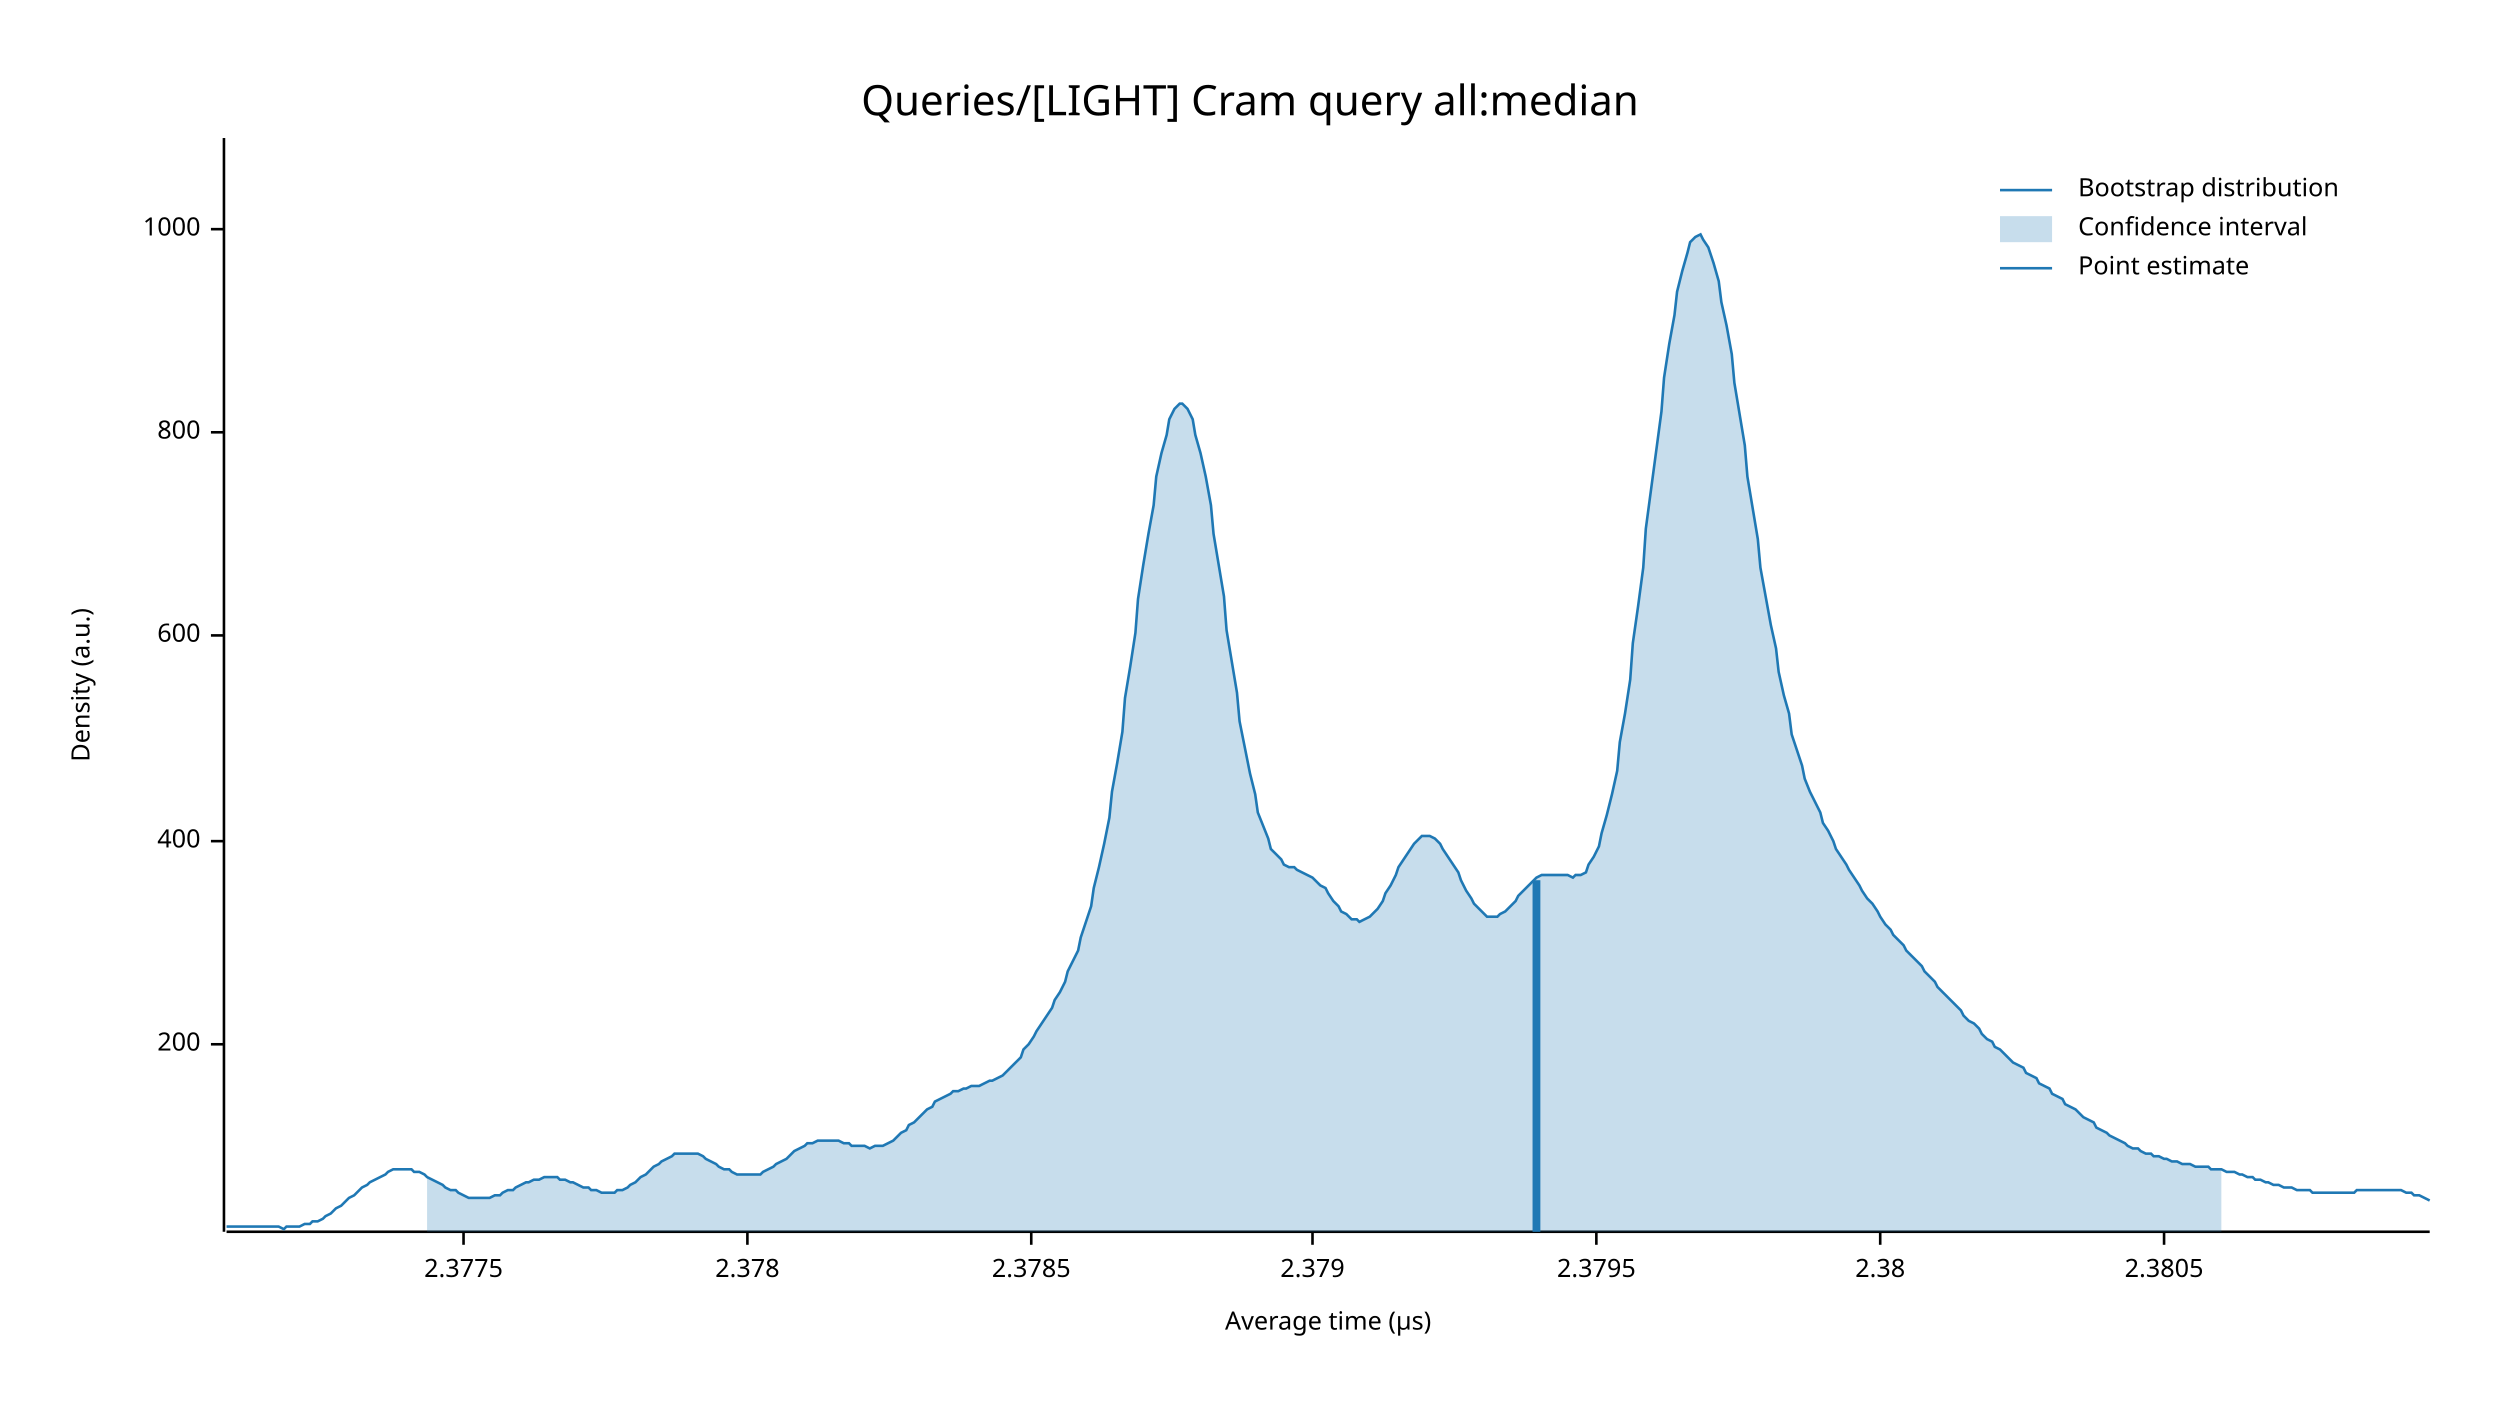
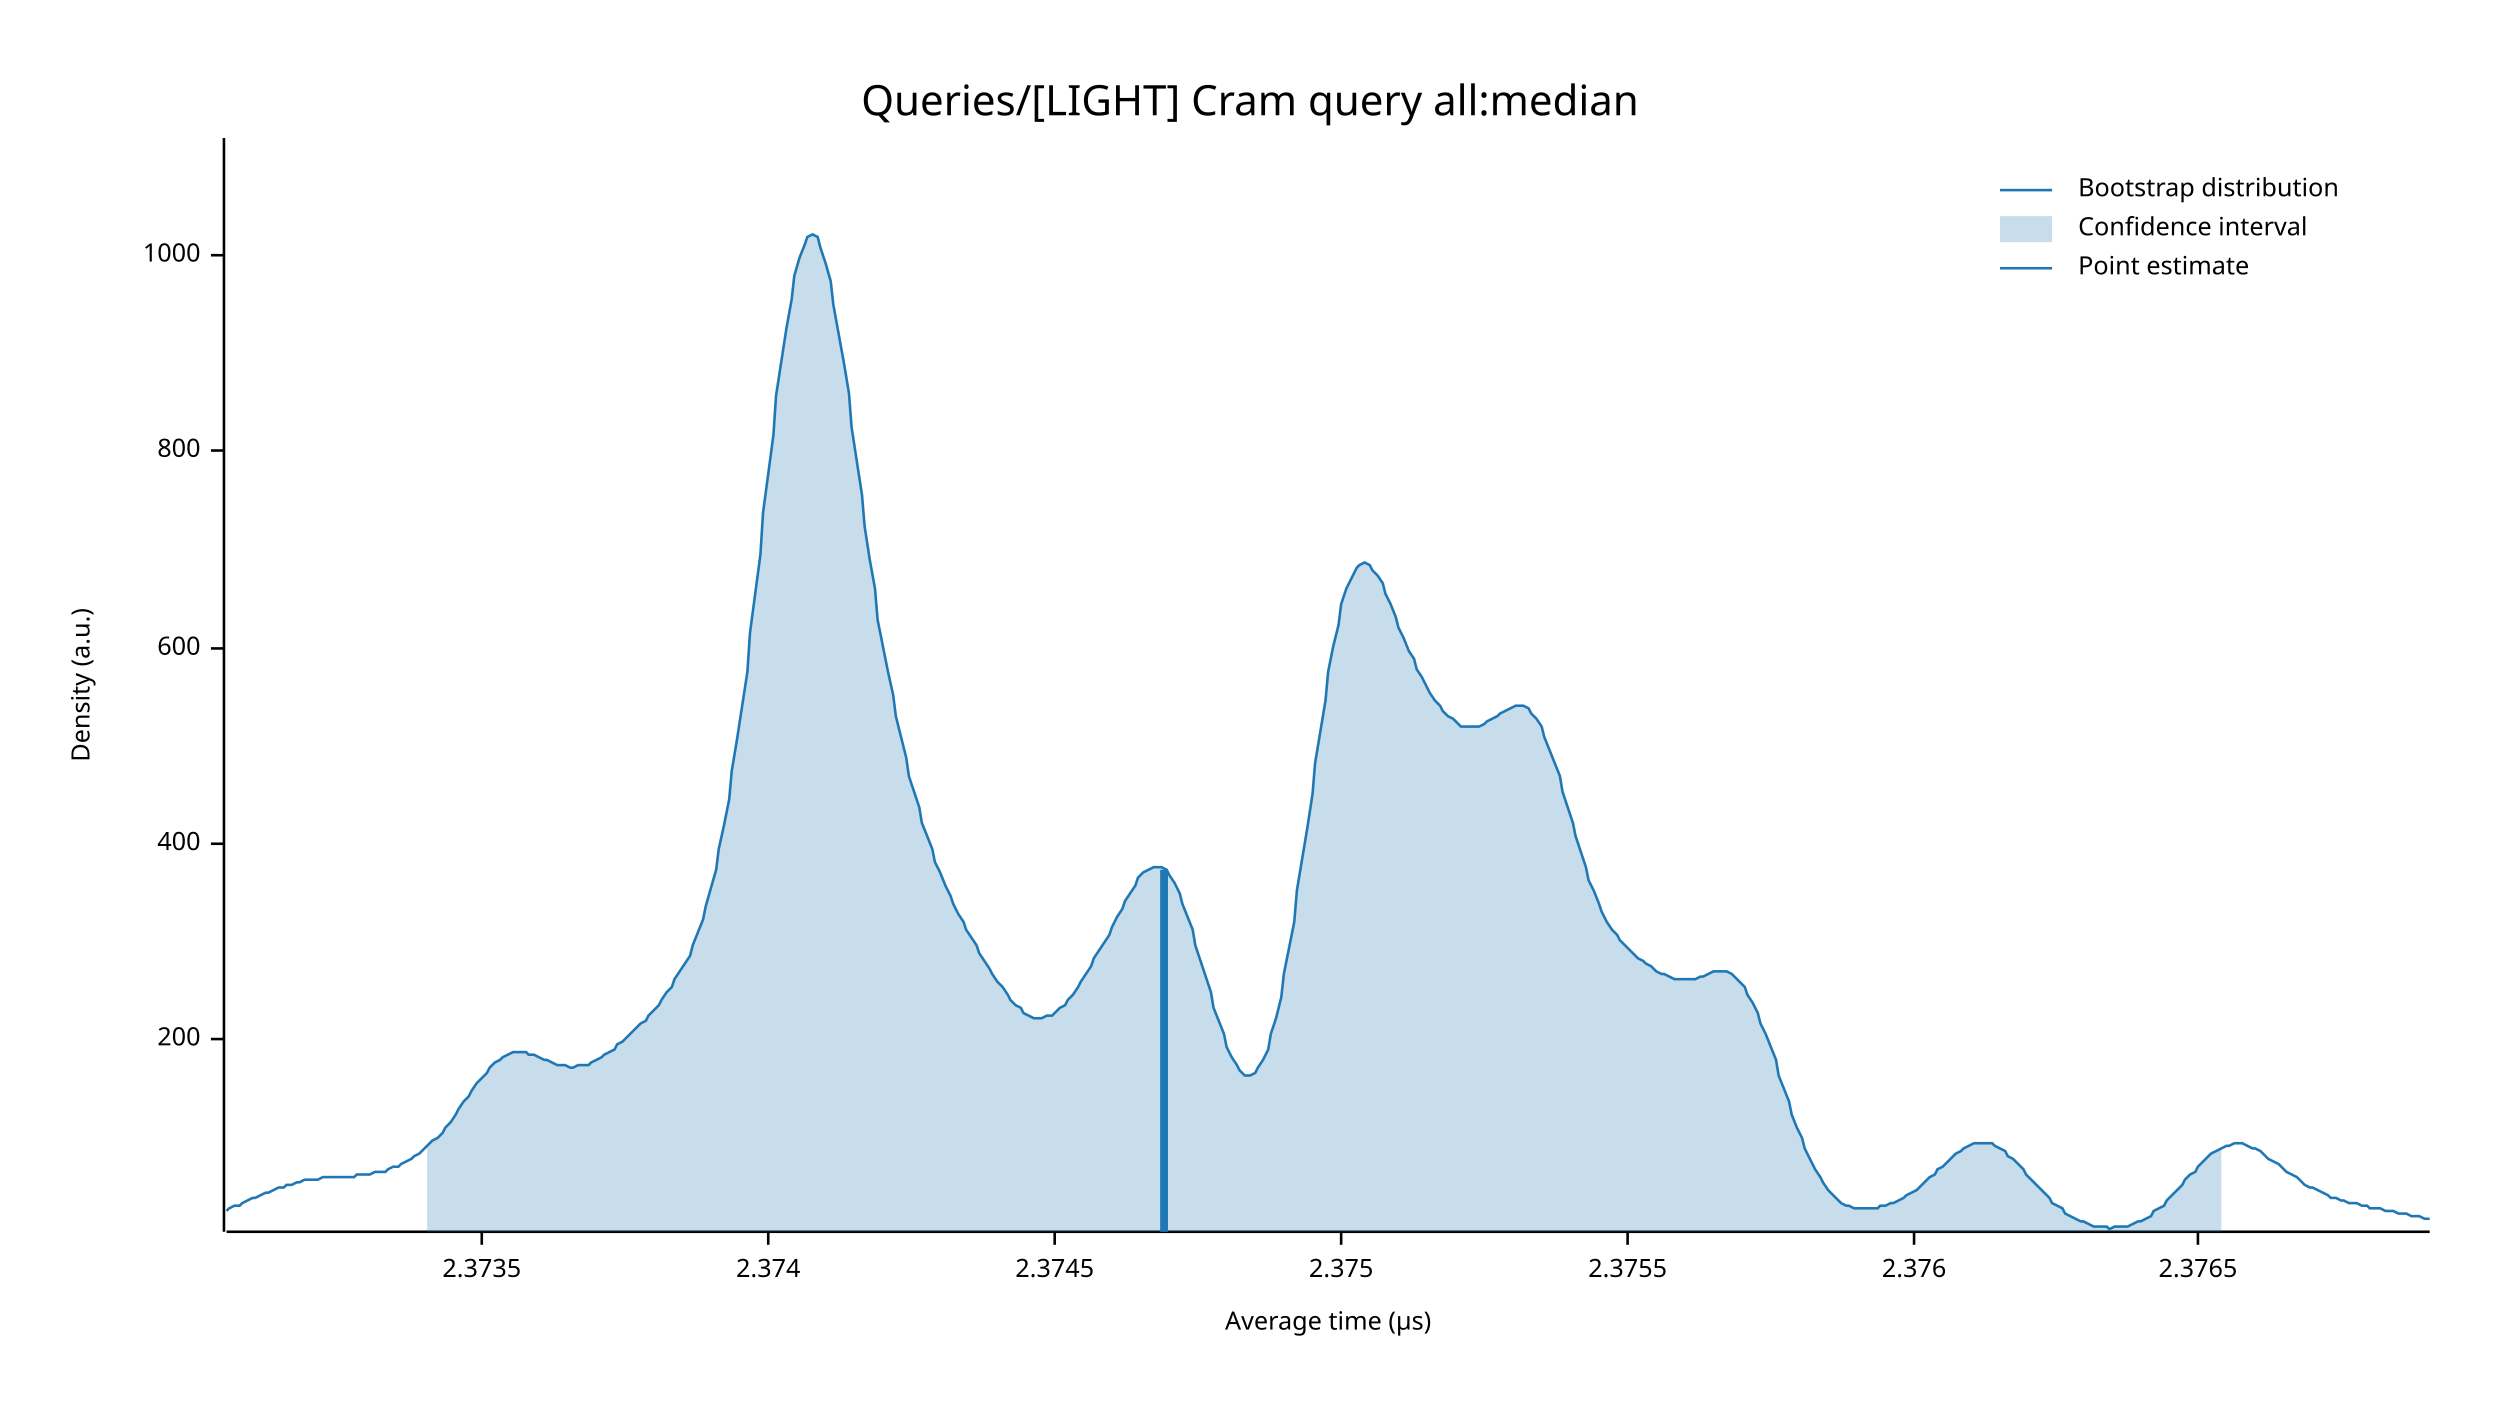
<svg xmlns="http://www.w3.org/2000/svg" width="960" height="540" viewBox="0 0 960 540">
  <text x="480" y="32" dy="0.76em" text-anchor="middle" font-family="sans-serif" font-size="16.129" opacity="1" fill="#000000">
Queries/[LIGHT] Cram query all:median
</text>
  <text x="27" y="263" dy="0.76em" text-anchor="middle" font-family="sans-serif" font-size="9.677" opacity="1" fill="#000000" transform="rotate(270, 27, 263)">
Density (a.u.)
</text>
  <text x="510" y="513" dy="-0.5ex" text-anchor="middle" font-family="sans-serif" font-size="9.677" opacity="1" fill="#000000">
Average time (µs)
</text>
  <polyline fill="none" opacity="1" stroke="#000000" stroke-width="1" points="86,53 86,473 " />
-   <text x="77" y="401" dy="0.5ex" text-anchor="end" font-family="sans-serif" font-size="9.677" opacity="1" fill="#000000">
+   <text x="77" y="399" dy="0.5ex" text-anchor="end" font-family="sans-serif" font-size="9.677" opacity="1" fill="#000000">
200
</text>
-   <polyline fill="none" opacity="1" stroke="#000000" stroke-width="1" points="81,401 86,401 " />
-   <text x="77" y="323" dy="0.5ex" text-anchor="end" font-family="sans-serif" font-size="9.677" opacity="1" fill="#000000">
+   <polyline fill="none" opacity="1" stroke="#000000" stroke-width="1" points="81,399 86,399 " />
+   <text x="77" y="324" dy="0.5ex" text-anchor="end" font-family="sans-serif" font-size="9.677" opacity="1" fill="#000000">
400
</text>
-   <polyline fill="none" opacity="1" stroke="#000000" stroke-width="1" points="81,323 86,323 " />
-   <text x="77" y="244" dy="0.5ex" text-anchor="end" font-family="sans-serif" font-size="9.677" opacity="1" fill="#000000">
+   <polyline fill="none" opacity="1" stroke="#000000" stroke-width="1" points="81,324 86,324 " />
+   <text x="77" y="249" dy="0.5ex" text-anchor="end" font-family="sans-serif" font-size="9.677" opacity="1" fill="#000000">
600
</text>
-   <polyline fill="none" opacity="1" stroke="#000000" stroke-width="1" points="81,244 86,244 " />
-   <text x="77" y="166" dy="0.5ex" text-anchor="end" font-family="sans-serif" font-size="9.677" opacity="1" fill="#000000">
+   <polyline fill="none" opacity="1" stroke="#000000" stroke-width="1" points="81,249 86,249 " />
+   <text x="77" y="173" dy="0.5ex" text-anchor="end" font-family="sans-serif" font-size="9.677" opacity="1" fill="#000000">
800
</text>
-   <polyline fill="none" opacity="1" stroke="#000000" stroke-width="1" points="81,166 86,166 " />
-   <text x="77" y="88" dy="0.5ex" text-anchor="end" font-family="sans-serif" font-size="9.677" opacity="1" fill="#000000">
+   <polyline fill="none" opacity="1" stroke="#000000" stroke-width="1" points="81,173 86,173 " />
+   <text x="77" y="98" dy="0.5ex" text-anchor="end" font-family="sans-serif" font-size="9.677" opacity="1" fill="#000000">
1000
</text>
-   <polyline fill="none" opacity="1" stroke="#000000" stroke-width="1" points="81,88 86,88 " />
+   <polyline fill="none" opacity="1" stroke="#000000" stroke-width="1" points="81,98 86,98 " />
  <polyline fill="none" opacity="1" stroke="#000000" stroke-width="1" points="87,473 933,473 " />
-   <text x="178" y="483" dy="0.76em" text-anchor="middle" font-family="sans-serif" font-size="9.677" opacity="1" fill="#000000">
- 2.3775
+   <text x="185" y="483" dy="0.76em" text-anchor="middle" font-family="sans-serif" font-size="9.677" opacity="1" fill="#000000">
+ 2.3735
</text>
-   <polyline fill="none" opacity="1" stroke="#000000" stroke-width="1" points="178,473 178,478 " />
-   <text x="287" y="483" dy="0.76em" text-anchor="middle" font-family="sans-serif" font-size="9.677" opacity="1" fill="#000000">
- 2.378
+   <polyline fill="none" opacity="1" stroke="#000000" stroke-width="1" points="185,473 185,478 " />
+   <text x="295" y="483" dy="0.76em" text-anchor="middle" font-family="sans-serif" font-size="9.677" opacity="1" fill="#000000">
+ 2.374
</text>
-   <polyline fill="none" opacity="1" stroke="#000000" stroke-width="1" points="287,473 287,478 " />
-   <text x="396" y="483" dy="0.76em" text-anchor="middle" font-family="sans-serif" font-size="9.677" opacity="1" fill="#000000">
- 2.3785
+   <polyline fill="none" opacity="1" stroke="#000000" stroke-width="1" points="295,473 295,478 " />
+   <text x="405" y="483" dy="0.76em" text-anchor="middle" font-family="sans-serif" font-size="9.677" opacity="1" fill="#000000">
+ 2.3745
</text>
-   <polyline fill="none" opacity="1" stroke="#000000" stroke-width="1" points="396,473 396,478 " />
-   <text x="504" y="483" dy="0.76em" text-anchor="middle" font-family="sans-serif" font-size="9.677" opacity="1" fill="#000000">
- 2.379
+   <polyline fill="none" opacity="1" stroke="#000000" stroke-width="1" points="405,473 405,478 " />
+   <text x="515" y="483" dy="0.76em" text-anchor="middle" font-family="sans-serif" font-size="9.677" opacity="1" fill="#000000">
+ 2.375
</text>
-   <polyline fill="none" opacity="1" stroke="#000000" stroke-width="1" points="504,473 504,478 " />
-   <text x="613" y="483" dy="0.76em" text-anchor="middle" font-family="sans-serif" font-size="9.677" opacity="1" fill="#000000">
- 2.3795
+   <polyline fill="none" opacity="1" stroke="#000000" stroke-width="1" points="515,473 515,478 " />
+   <text x="625" y="483" dy="0.76em" text-anchor="middle" font-family="sans-serif" font-size="9.677" opacity="1" fill="#000000">
+ 2.3755
</text>
-   <polyline fill="none" opacity="1" stroke="#000000" stroke-width="1" points="613,473 613,478 " />
-   <text x="722" y="483" dy="0.76em" text-anchor="middle" font-family="sans-serif" font-size="9.677" opacity="1" fill="#000000">
- 2.38
+   <polyline fill="none" opacity="1" stroke="#000000" stroke-width="1" points="625,473 625,478 " />
+   <text x="735" y="483" dy="0.76em" text-anchor="middle" font-family="sans-serif" font-size="9.677" opacity="1" fill="#000000">
+ 2.376
</text>
-   <polyline fill="none" opacity="1" stroke="#000000" stroke-width="1" points="722,473 722,478 " />
-   <text x="831" y="483" dy="0.76em" text-anchor="middle" font-family="sans-serif" font-size="9.677" opacity="1" fill="#000000">
- 2.3805
+   <polyline fill="none" opacity="1" stroke="#000000" stroke-width="1" points="735,473 735,478 " />
+   <text x="844" y="483" dy="0.76em" text-anchor="middle" font-family="sans-serif" font-size="9.677" opacity="1" fill="#000000">
+ 2.3765
</text>
-   <polyline fill="none" opacity="1" stroke="#000000" stroke-width="1" points="831,473 831,478 " />
-   <polyline fill="none" opacity="1" stroke="#1F78B4" stroke-width="1" points="87,471 88,471 90,471 92,471 93,471 95,471 97,471 98,471 100,471 102,471 103,471 105,471 107,471 109,472 110,471 112,471 114,471 115,471 117,470 119,470 120,469 122,469 124,468 125,467 127,466 129,464 131,463 132,462 134,460 136,459 137,458 139,456 141,455 142,454 144,453 146,452 148,451 149,450 151,449 153,449 154,449 156,449 158,449 159,450 161,450 163,451 164,452 166,453 168,454 170,455 171,456 173,457 175,457 176,458 178,459 180,460 181,460 183,460 185,460 187,460 188,460 190,459 192,459 193,458 195,457 197,457 198,456 200,455 202,454 203,454 205,453 207,453 209,452 210,452 212,452 214,452 215,453 217,453 219,454 220,454 222,455 224,456 226,456 227,457 229,457 231,458 232,458 234,458 236,458 237,457 239,457 241,456 242,455 244,454 246,452 248,451 249,450 251,448 253,447 254,446 256,445 258,444 259,443 261,443 263,443 265,443 266,443 268,443 270,444 271,445 273,446 275,447 276,448 278,449 280,449 281,450 283,451 285,451 287,451 288,451 290,451 292,451 293,450 295,449 297,448 298,447 300,446 302,445 304,443 305,442 307,441 309,440 310,439 312,439 314,438 315,438 317,438 319,438 320,438 322,438 324,439 326,439 327,440 329,440 331,440 332,440 334,441 336,440 337,440 339,440 341,439 343,438 344,437 346,435 348,434 349,432 351,431 353,429 354,428 356,426 358,425 359,423 361,422 363,421 365,420 366,419 368,419 370,418 371,418 373,417 375,417 376,417 378,416 380,415 381,415 383,414 385,413 387,411 388,410 390,408 392,406 393,403 395,401 397,398 398,396 400,393 402,390 404,387 405,384 407,381 409,377 410,373 412,369 414,365 415,360 417,354 419,348 420,341 422,333 424,324 426,314 427,304 429,293 431,281 432,268 434,256 436,243 437,230 439,217 441,205 443,194 444,183 446,174 448,167 449,161 451,157 453,155 454,155 456,157 458,161 459,167 461,174 463,183 465,194 466,205 468,217 470,229 471,242 473,254 475,266 476,277 478,287 480,297 482,305 483,312 485,317 487,322 488,326 490,328 492,330 493,332 495,333 497,333 498,334 500,335 502,336 504,337 505,338 507,340 509,341 510,343 512,346 514,348 515,350 517,351 519,353 521,353 522,354 524,353 526,352 527,351 529,349 531,346 532,343 534,340 536,336 537,333 539,330 541,327 543,324 544,323 546,321 548,321 549,321 551,322 553,324 554,326 556,329 558,332 560,335 561,338 563,342 565,345 566,347 568,349 570,351 571,352 573,352 575,352 576,351 578,350 580,348 582,346 583,344 585,342 587,340 588,339 590,337 592,336 593,336 595,336 597,336 599,336 600,336 602,336 604,337 605,336 607,336 609,335 610,332 612,329 614,325 615,320 617,313 619,305 621,296 622,285 624,274 626,261 627,247 629,233 631,218 632,203 634,188 636,173 638,158 639,145 641,132 643,121 644,112 646,104 648,97 649,93 651,91 653,90 654,92 656,95 658,101 660,108 661,116 663,125 665,136 666,147 668,159 670,171 671,183 673,195 675,207 676,218 678,229 680,240 682,249 683,258 685,267 687,274 688,282 690,288 692,294 693,299 695,304 697,308 699,312 700,316 702,319 704,323 705,326 707,329 709,332 710,334 712,337 714,340 715,342 717,345 719,347 721,350 722,352 724,355 726,357 727,359 729,361 731,363 732,365 734,367 736,369 738,371 739,373 741,375 743,377 744,379 746,381 748,383 749,384 751,386 753,388 754,390 756,392 758,393 760,395 761,397 763,399 765,400 766,402 768,403 770,405 771,406 773,408 775,409 777,410 778,412 780,413 782,414 783,416 785,417 787,418 788,420 790,421 792,422 793,424 795,425 797,426 799,428 800,429 802,430 804,431 805,433 807,434 809,435 810,436 812,437 814,438 816,439 817,440 819,441 821,441 822,442 824,443 826,443 827,444 829,444 831,445 832,445 834,446 836,446 838,447 839,447 841,447 843,448 844,448 846,448 848,448 849,449 851,449 853,449 855,450 856,450 858,450 860,451 861,451 863,452 865,452 866,453 868,453 870,454 871,454 873,455 875,455 877,456 878,456 880,456 882,457 883,457 885,457 887,457 888,458 890,458 892,458 894,458 895,458 897,458 899,458 900,458 902,458 904,458 905,457 907,457 909,457 910,457 912,457 914,457 916,457 917,457 919,457 921,457 922,457 924,458 926,458 927,459 929,459 931,460 933,461 " />
-   <polygon opacity="0.25" fill="#1F78B4" points="164,452 166,453 168,454 170,455 171,456 173,457 175,457 176,458 178,459 180,460 181,460 183,460 185,460 187,460 188,460 190,459 192,459 193,458 195,457 197,457 198,456 200,455 202,454 203,454 205,453 207,453 209,452 210,452 212,452 214,452 215,453 217,453 219,454 220,454 222,455 224,456 226,456 227,457 229,457 231,458 232,458 234,458 236,458 237,457 239,457 241,456 242,455 244,454 246,452 248,451 249,450 251,448 253,447 254,446 256,445 258,444 259,443 261,443 263,443 265,443 266,443 268,443 270,444 271,445 273,446 275,447 276,448 278,449 280,449 281,450 283,451 285,451 287,451 288,451 290,451 292,451 293,450 295,449 297,448 298,447 300,446 302,445 304,443 305,442 307,441 309,440 310,439 312,439 314,438 315,438 317,438 319,438 320,438 322,438 324,439 326,439 327,440 329,440 331,440 332,440 334,441 336,440 337,440 339,440 341,439 343,438 344,437 346,435 348,434 349,432 351,431 353,429 354,428 356,426 358,425 359,423 361,422 363,421 365,420 366,419 368,419 370,418 371,418 373,417 375,417 376,417 378,416 380,415 381,415 383,414 385,413 387,411 388,410 390,408 392,406 393,403 395,401 397,398 398,396 400,393 402,390 404,387 405,384 407,381 409,377 410,373 412,369 414,365 415,360 417,354 419,348 420,341 422,333 424,324 426,314 427,304 429,293 431,281 432,268 434,256 436,243 437,230 439,217 441,205 443,194 444,183 446,174 448,167 449,161 451,157 453,155 454,155 456,157 458,161 459,167 461,174 463,183 465,194 466,205 468,217 470,229 471,242 473,254 475,266 476,277 478,287 480,297 482,305 483,312 485,317 487,322 488,326 490,328 492,330 493,332 495,333 497,333 498,334 500,335 502,336 504,337 505,338 507,340 509,341 510,343 512,346 514,348 515,350 517,351 519,353 521,353 522,354 524,353 526,352 527,351 529,349 531,346 532,343 534,340 536,336 537,333 539,330 541,327 543,324 544,323 546,321 548,321 549,321 551,322 553,324 554,326 556,329 558,332 560,335 561,338 563,342 565,345 566,347 568,349 570,351 571,352 573,352 575,352 576,351 578,350 580,348 582,346 583,344 585,342 587,340 588,339 590,337 592,336 593,336 595,336 597,336 599,336 600,336 602,336 604,337 605,336 607,336 609,335 610,332 612,329 614,325 615,320 617,313 619,305 621,296 622,285 624,274 626,261 627,247 629,233 631,218 632,203 634,188 636,173 638,158 639,145 641,132 643,121 644,112 646,104 648,97 649,93 651,91 653,90 654,92 656,95 658,101 660,108 661,116 663,125 665,136 666,147 668,159 670,171 671,183 673,195 675,207 676,218 678,229 680,240 682,249 683,258 685,267 687,274 688,282 690,288 692,294 693,299 695,304 697,308 699,312 700,316 702,319 704,323 705,326 707,329 709,332 710,334 712,337 714,340 715,342 717,345 719,347 721,350 722,352 724,355 726,357 727,359 729,361 731,363 732,365 734,367 736,369 738,371 739,373 741,375 743,377 744,379 746,381 748,383 749,384 751,386 753,388 754,390 756,392 758,393 760,395 761,397 763,399 765,400 766,402 768,403 770,405 771,406 773,408 775,409 777,410 778,412 780,413 782,414 783,416 785,417 787,418 788,420 790,421 792,422 793,424 795,425 797,426 799,428 800,429 802,430 804,431 805,433 807,434 809,435 810,436 812,437 814,438 816,439 817,440 819,441 821,441 822,442 824,443 826,443 827,444 829,444 831,445 832,445 834,446 836,446 838,447 839,447 841,447 843,448 844,448 846,448 848,448 849,449 851,449 853,449 853,473 164,473 " />
-   <polyline fill="none" opacity="1" stroke="#1F78B4" stroke-width="3" points="590,473 590,338 " />
+   <polyline fill="none" opacity="1" stroke="#000000" stroke-width="1" points="844,473 844,478 " />
+   <polyline fill="none" opacity="1" stroke="#1F78B4" stroke-width="1" points="87,465 88,464 90,463 92,463 93,462 95,461 97,460 98,460 100,459 102,458 103,458 105,457 107,456 109,456 110,455 112,455 114,454 115,454 117,453 119,453 120,453 122,453 124,452 125,452 127,452 129,452 131,452 132,452 134,452 136,452 137,451 139,451 141,451 142,451 144,450 146,450 148,450 149,449 151,448 153,448 154,447 156,446 158,445 159,444 161,443 163,441 164,440 166,438 168,437 170,435 171,433 173,431 175,428 176,426 178,423 180,421 181,419 183,416 185,414 187,412 188,410 190,408 192,407 193,406 195,405 197,404 198,404 200,404 202,404 203,405 205,405 207,406 209,407 210,407 212,408 214,409 215,409 217,409 219,410 220,410 222,409 224,409 226,409 227,408 229,407 231,406 232,405 234,404 236,403 237,401 239,400 241,398 242,397 244,395 246,393 248,392 249,390 251,388 253,386 254,384 256,381 258,379 259,376 261,373 263,370 265,367 266,363 268,358 270,353 271,348 273,341 275,334 276,326 278,317 280,307 281,296 283,284 285,271 287,258 288,243 290,228 292,213 293,197 295,182 297,167 298,152 300,139 302,126 304,115 305,106 307,99 309,94 310,91 312,90 314,91 315,95 317,101 319,108 320,117 322,128 324,139 326,151 327,164 329,177 331,190 332,202 334,215 336,226 337,238 339,248 341,258 343,267 344,275 346,283 348,291 349,298 351,304 353,310 354,316 356,321 358,326 359,331 361,335 363,340 365,344 366,347 368,351 370,354 371,357 373,360 375,363 376,366 378,369 380,372 381,374 383,377 385,379 387,382 388,384 390,386 392,387 393,389 395,390 397,391 398,391 400,391 402,390 404,390 405,389 407,387 409,386 410,384 412,382 414,379 415,377 417,374 419,371 420,368 422,365 424,362 426,359 427,356 429,352 431,349 432,346 434,343 436,340 437,337 439,335 441,334 443,333 444,333 446,333 448,334 449,336 451,339 453,343 454,347 456,352 458,357 459,363 461,369 463,375 465,381 466,387 468,392 470,397 471,402 473,406 475,409 476,411 478,413 480,413 482,412 483,410 485,407 487,403 488,397 490,391 492,383 493,374 495,364 497,354 498,342 500,330 502,318 504,305 505,293 507,281 509,269 510,258 512,248 514,240 515,232 517,226 519,222 521,218 522,217 524,216 526,217 527,219 529,221 531,224 532,228 534,232 536,237 537,241 539,245 541,250 543,253 544,257 546,260 548,264 549,266 551,269 553,271 554,273 556,275 558,276 560,278 561,279 563,279 565,279 566,279 568,279 570,278 571,277 573,276 575,275 576,274 578,273 580,272 582,271 583,271 585,271 587,272 588,274 590,276 592,279 593,283 595,288 597,293 599,298 600,304 602,310 604,316 605,321 607,327 609,333 610,338 612,342 614,347 615,350 617,354 619,357 621,359 622,361 624,363 626,365 627,366 629,368 631,369 632,370 634,371 636,373 638,374 639,374 641,375 643,376 644,376 646,376 648,376 649,376 651,376 653,375 654,375 656,374 658,373 660,373 661,373 663,373 665,374 666,375 668,377 670,379 671,382 673,385 675,389 676,393 678,397 680,402 682,407 683,413 685,418 687,423 688,428 690,433 692,437 693,441 695,445 697,449 699,452 700,454 702,457 704,459 705,460 707,462 709,463 710,463 712,464 714,464 715,464 717,464 719,464 721,464 722,463 724,463 726,462 727,462 729,461 731,460 732,459 734,458 736,457 738,455 739,454 741,452 743,451 744,449 746,448 748,446 749,445 751,443 753,442 754,441 756,440 758,439 760,439 761,439 763,439 765,439 766,440 768,441 770,442 771,444 773,445 775,447 777,449 778,451 780,453 782,455 783,456 785,458 787,460 788,462 790,463 792,464 793,466 795,467 797,468 799,469 800,469 802,470 804,471 805,471 807,471 809,471 810,472 812,471 814,471 816,471 817,471 819,470 821,469 822,469 824,468 826,467 827,465 829,464 831,463 832,461 834,459 836,457 838,455 839,453 841,451 843,450 844,448 846,446 848,444 849,443 851,442 853,441 855,440 856,440 858,439 860,439 861,439 863,440 865,441 866,441 868,442 870,444 871,445 873,446 875,447 877,449 878,450 880,451 882,452 883,453 885,455 887,456 888,456 890,457 892,458 894,459 895,460 897,460 899,461 900,461 902,462 904,462 905,462 907,463 909,463 910,464 912,464 914,464 916,465 917,465 919,465 921,466 922,466 924,466 926,467 927,467 929,467 931,468 933,468 " />
+   <polygon opacity="0.25" fill="#1F78B4" points="164,440 166,438 168,437 170,435 171,433 173,431 175,428 176,426 178,423 180,421 181,419 183,416 185,414 187,412 188,410 190,408 192,407 193,406 195,405 197,404 198,404 200,404 202,404 203,405 205,405 207,406 209,407 210,407 212,408 214,409 215,409 217,409 219,410 220,410 222,409 224,409 226,409 227,408 229,407 231,406 232,405 234,404 236,403 237,401 239,400 241,398 242,397 244,395 246,393 248,392 249,390 251,388 253,386 254,384 256,381 258,379 259,376 261,373 263,370 265,367 266,363 268,358 270,353 271,348 273,341 275,334 276,326 278,317 280,307 281,296 283,284 285,271 287,258 288,243 290,228 292,213 293,197 295,182 297,167 298,152 300,139 302,126 304,115 305,106 307,99 309,94 310,91 312,90 314,91 315,95 317,101 319,108 320,117 322,128 324,139 326,151 327,164 329,177 331,190 332,202 334,215 336,226 337,238 339,248 341,258 343,267 344,275 346,283 348,291 349,298 351,304 353,310 354,316 356,321 358,326 359,331 361,335 363,340 365,344 366,347 368,351 370,354 371,357 373,360 375,363 376,366 378,369 380,372 381,374 383,377 385,379 387,382 388,384 390,386 392,387 393,389 395,390 397,391 398,391 400,391 402,390 404,390 405,389 407,387 409,386 410,384 412,382 414,379 415,377 417,374 419,371 420,368 422,365 424,362 426,359 427,356 429,352 431,349 432,346 434,343 436,340 437,337 439,335 441,334 443,333 444,333 446,333 448,334 449,336 451,339 453,343 454,347 456,352 458,357 459,363 461,369 463,375 465,381 466,387 468,392 470,397 471,402 473,406 475,409 476,411 478,413 480,413 482,412 483,410 485,407 487,403 488,397 490,391 492,383 493,374 495,364 497,354 498,342 500,330 502,318 504,305 505,293 507,281 509,269 510,258 512,248 514,240 515,232 517,226 519,222 521,218 522,217 524,216 526,217 527,219 529,221 531,224 532,228 534,232 536,237 537,241 539,245 541,250 543,253 544,257 546,260 548,264 549,266 551,269 553,271 554,273 556,275 558,276 560,278 561,279 563,279 565,279 566,279 568,279 570,278 571,277 573,276 575,275 576,274 578,273 580,272 582,271 583,271 585,271 587,272 588,274 590,276 592,279 593,283 595,288 597,293 599,298 600,304 602,310 604,316 605,321 607,327 609,333 610,338 612,342 614,347 615,350 617,354 619,357 621,359 622,361 624,363 626,365 627,366 629,368 631,369 632,370 634,371 636,373 638,374 639,374 641,375 643,376 644,376 646,376 648,376 649,376 651,376 653,375 654,375 656,374 658,373 660,373 661,373 663,373 665,374 666,375 668,377 670,379 671,382 673,385 675,389 676,393 678,397 680,402 682,407 683,413 685,418 687,423 688,428 690,433 692,437 693,441 695,445 697,449 699,452 700,454 702,457 704,459 705,460 707,462 709,463 710,463 712,464 714,464 715,464 717,464 719,464 721,464 722,463 724,463 726,462 727,462 729,461 731,460 732,459 734,458 736,457 738,455 739,454 741,452 743,451 744,449 746,448 748,446 749,445 751,443 753,442 754,441 756,440 758,439 760,439 761,439 763,439 765,439 766,440 768,441 770,442 771,444 773,445 775,447 777,449 778,451 780,453 782,455 783,456 785,458 787,460 788,462 790,463 792,464 793,466 795,467 797,468 799,469 800,469 802,470 804,471 805,471 807,471 809,471 810,472 812,471 814,471 816,471 817,471 819,470 821,469 822,469 824,468 826,467 827,465 829,464 831,463 832,461 834,459 836,457 838,455 839,453 841,451 843,450 844,448 846,446 848,444 849,443 851,442 853,441 853,473 164,473 " />
+   <polyline fill="none" opacity="1" stroke="#1F78B4" stroke-width="3" points="447,473 447,334 " />
  <text x="798" y="68" dy="0.76em" text-anchor="start" font-family="sans-serif" font-size="9.677" opacity="1" fill="#000000">
Bootstrap distribution
</text>
  <text x="798" y="83" dy="0.76em" text-anchor="start" font-family="sans-serif" font-size="9.677" opacity="1" fill="#000000">
Confidence interval
</text>
  <text x="798" y="98" dy="0.76em" text-anchor="start" font-family="sans-serif" font-size="9.677" opacity="1" fill="#000000">
Point estimate
</text>
  <polyline fill="none" opacity="1" stroke="#1F78B4" stroke-width="1" points="768,73 788,73 " />
  <rect x="768" y="83" width="20" height="10" opacity="0.25" fill="#1F78B4" stroke="none" />
  <polyline fill="none" opacity="1" stroke="#1F78B4" stroke-width="1" points="768,103 788,103 " />
</svg>
